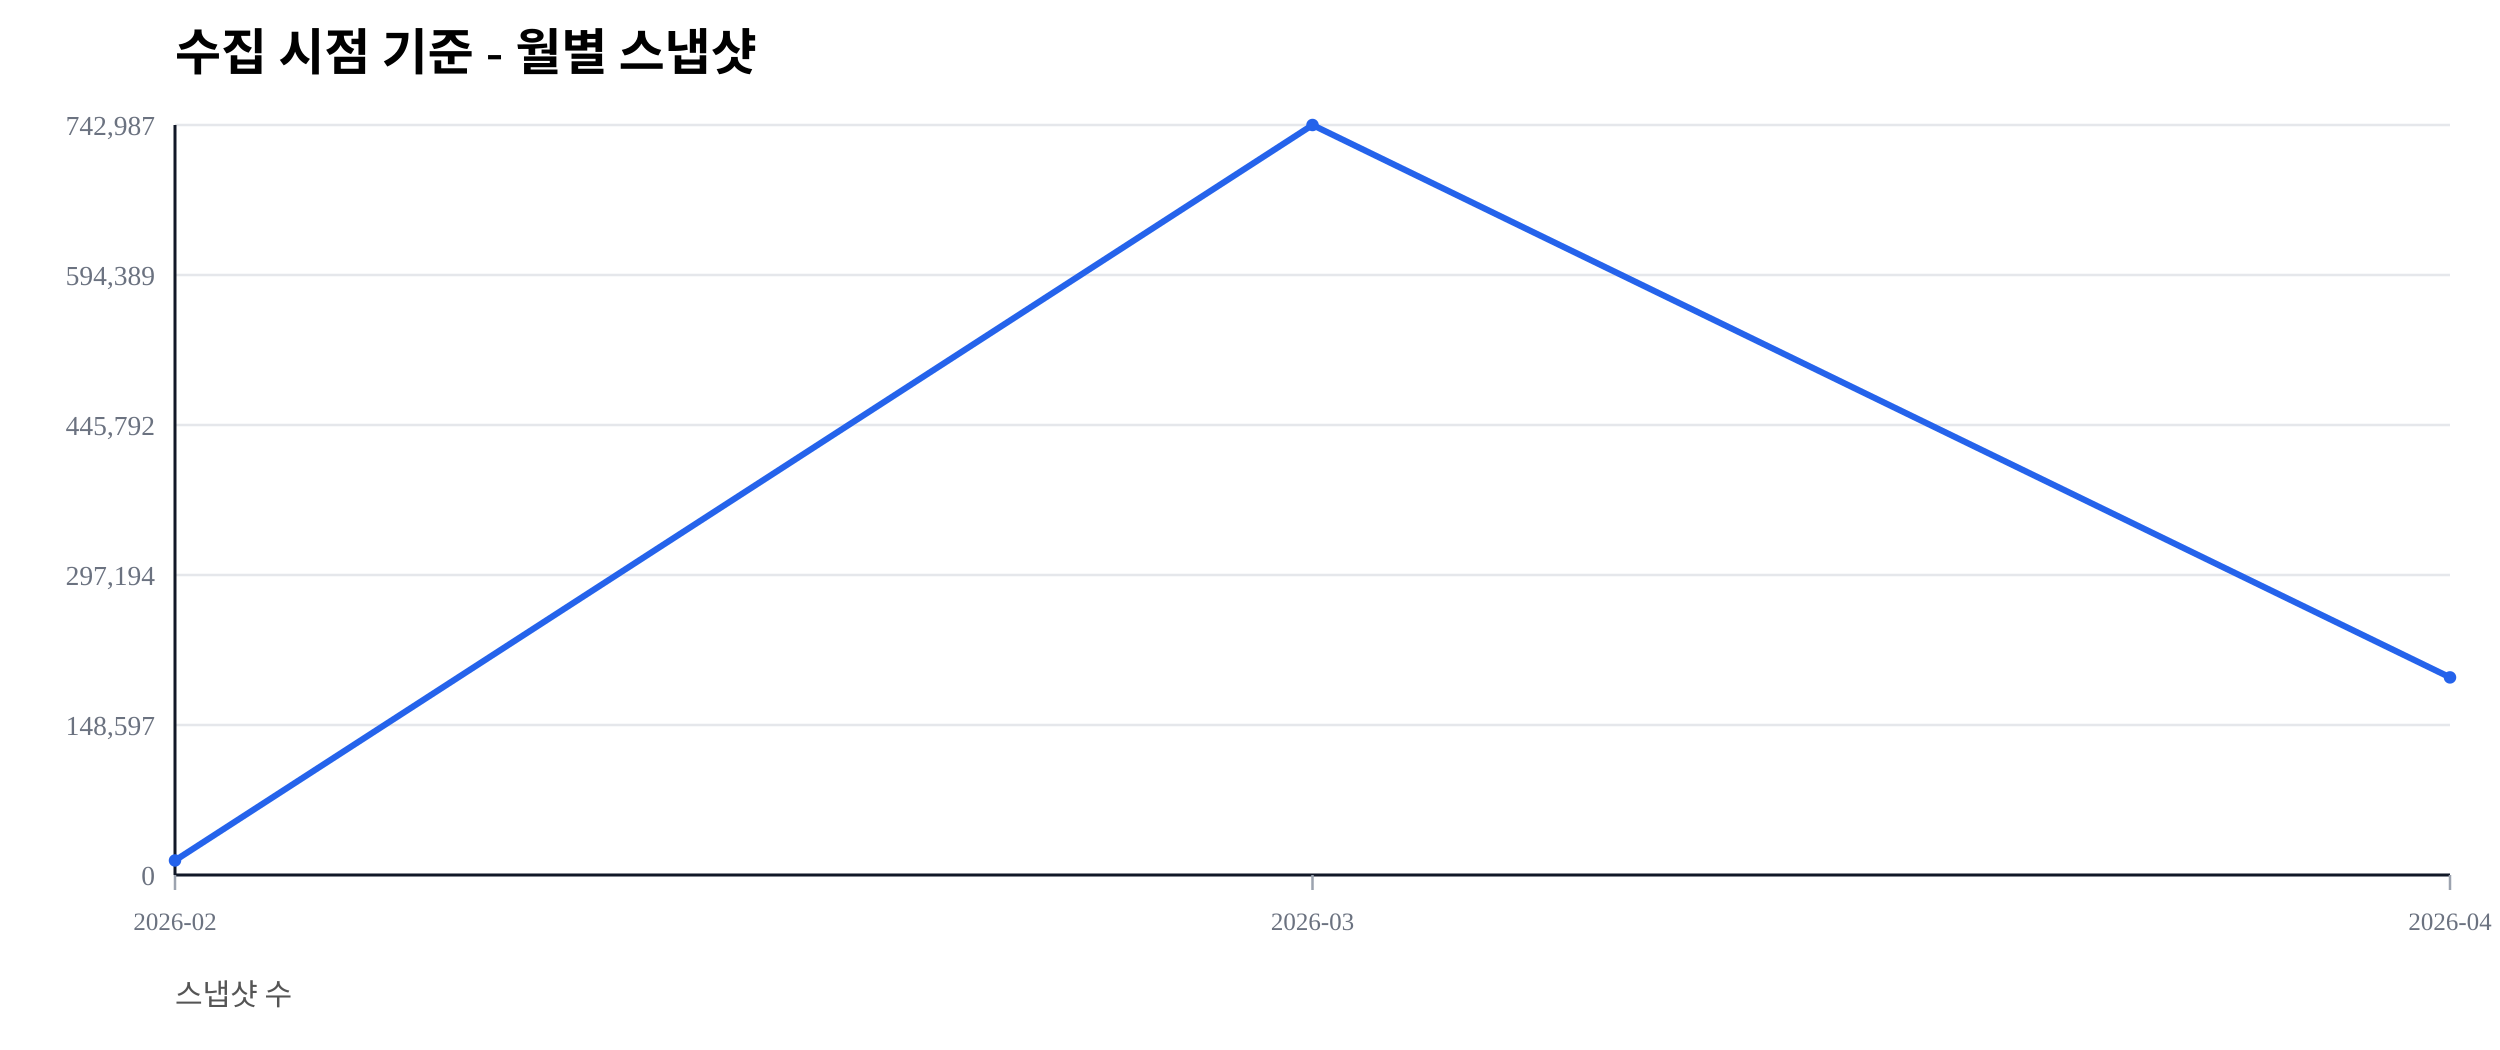
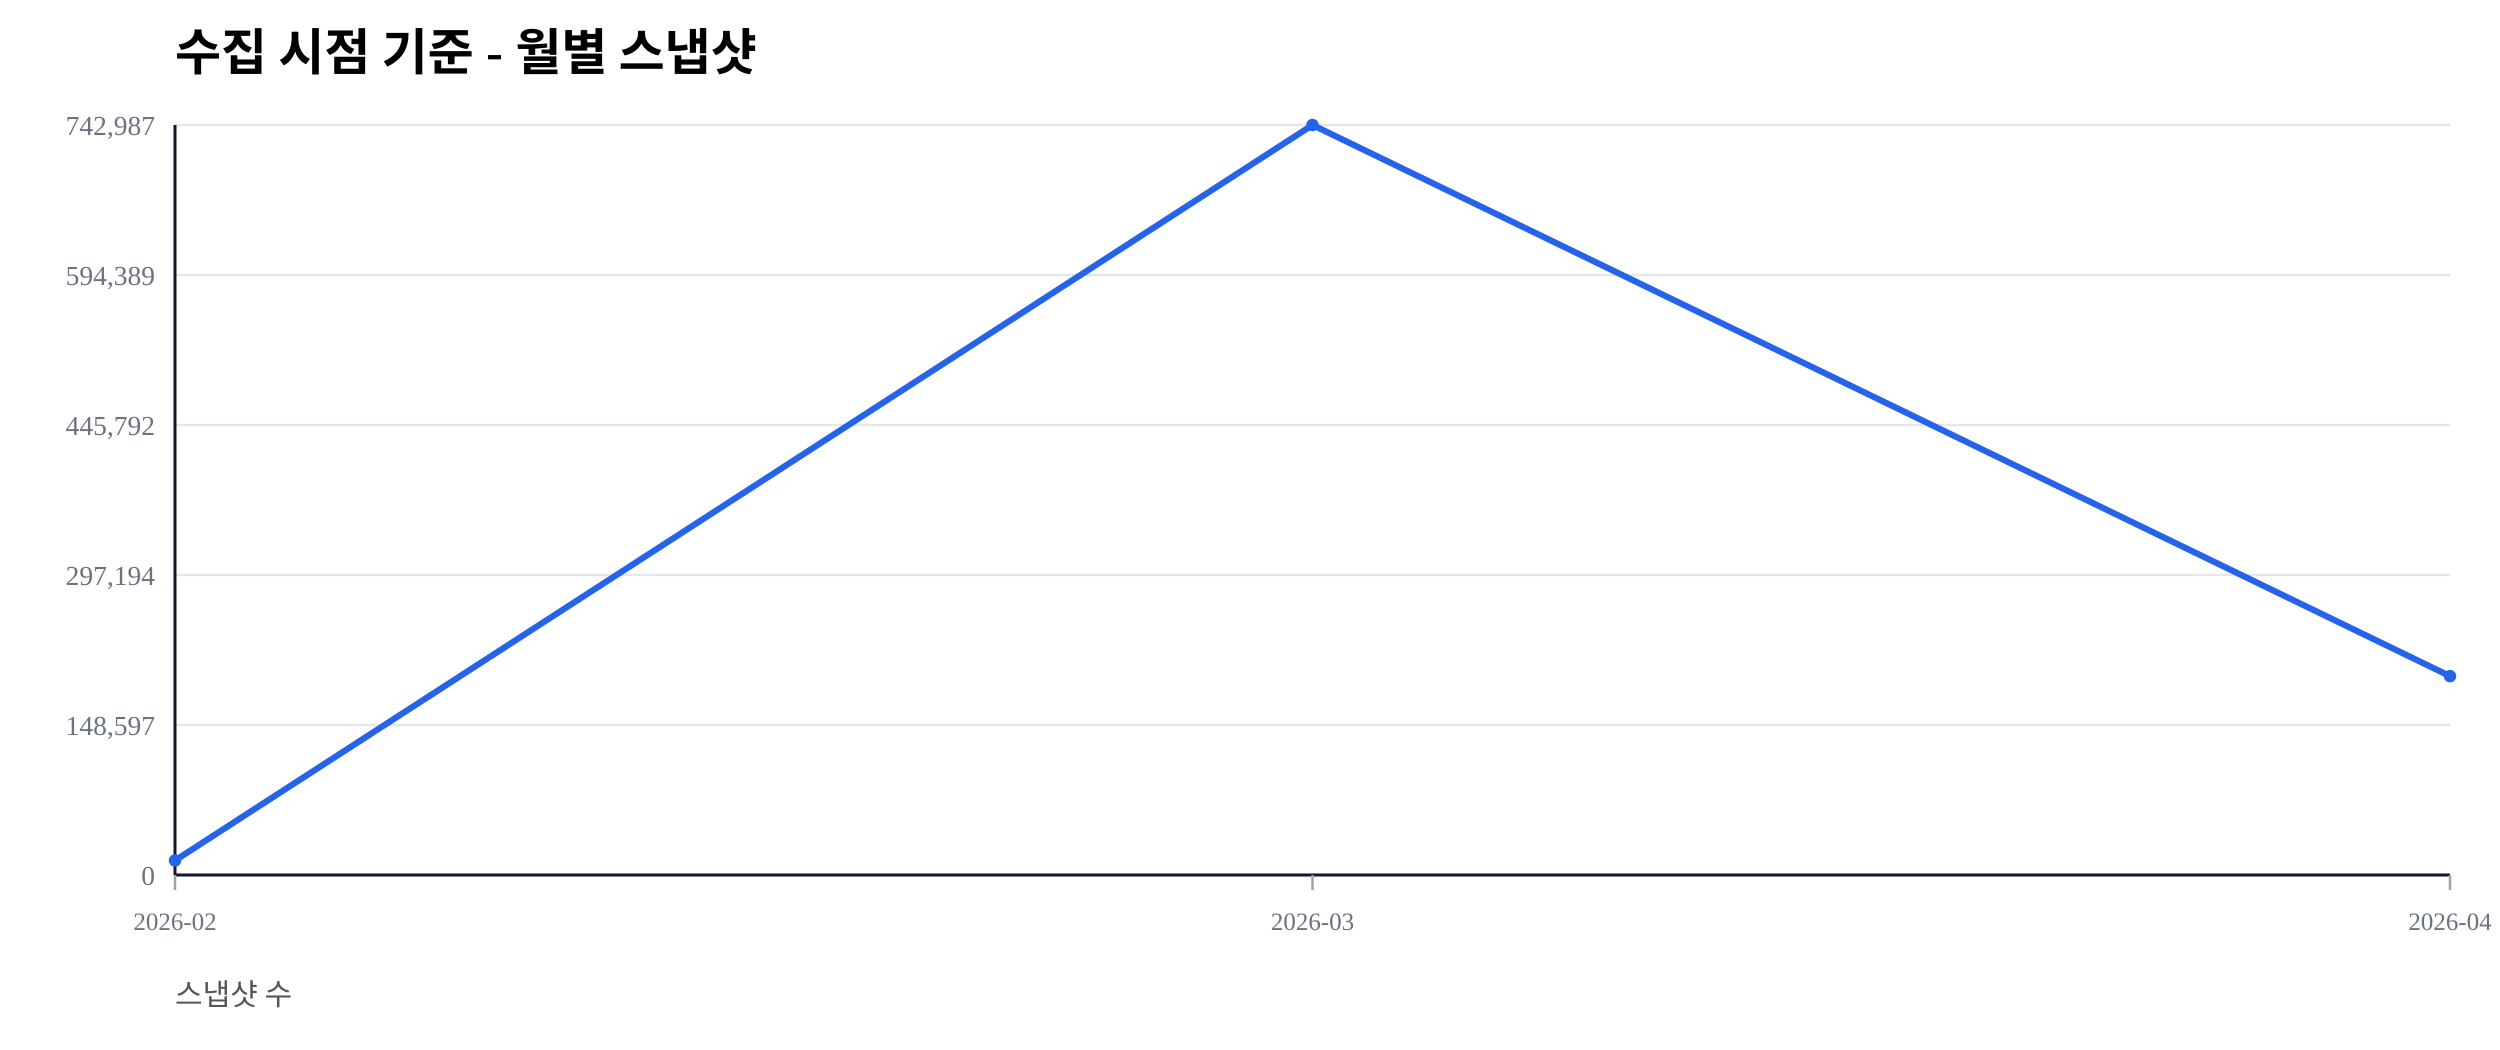
<svg xmlns="http://www.w3.org/2000/svg" width="1000" height="420" viewBox="0 0 1000 420">
  <rect width="100%" height="100%" fill="#ffffff" />
  <text x="70" y="28" font-size="20" font-weight="600">수집 시점 기준 - 월별 스냅샷</text>
  <text x="70" y="402" font-size="12" fill="#555">스냅샷 수</text>
  <line x1="70" y1="350.00" x2="980" y2="350.00" stroke="#e5e7eb" stroke-width="1" />
  <text x="62" y="354.00" font-size="11" fill="#6b7280" text-anchor="end">0</text>
  <line x1="70" y1="290.00" x2="980" y2="290.00" stroke="#e5e7eb" stroke-width="1" />
  <text x="62" y="294.00" font-size="11" fill="#6b7280" text-anchor="end">148,597</text>
  <line x1="70" y1="230.00" x2="980" y2="230.00" stroke="#e5e7eb" stroke-width="1" />
  <text x="62" y="234.00" font-size="11" fill="#6b7280" text-anchor="end">297,194</text>
  <line x1="70" y1="170.00" x2="980" y2="170.00" stroke="#e5e7eb" stroke-width="1" />
  <text x="62" y="174.00" font-size="11" fill="#6b7280" text-anchor="end">445,792</text>
  <line x1="70" y1="110.00" x2="980" y2="110.00" stroke="#e5e7eb" stroke-width="1" />
  <text x="62" y="114.00" font-size="11" fill="#6b7280" text-anchor="end">594,389</text>
  <line x1="70" y1="50.00" x2="980" y2="50.00" stroke="#e5e7eb" stroke-width="1" />
  <text x="62" y="54.00" font-size="11" fill="#6b7280" text-anchor="end">742,987</text>
  <line x1="70" y1="350" x2="980" y2="350" stroke="#111827" stroke-width="1.2" />
  <line x1="70" y1="50" x2="70" y2="350" stroke="#111827" stroke-width="1.2" />
  <line x1="70.00" y1="350" x2="70.00" y2="356" stroke="#9ca3af" stroke-width="1" />
  <text x="70.00" y="372" font-size="10" fill="#6b7280" text-anchor="middle">2026-02</text>
  <line x1="525.00" y1="350" x2="525.00" y2="356" stroke="#9ca3af" stroke-width="1" />
  <text x="525.00" y="372" font-size="10" fill="#6b7280" text-anchor="middle">2026-03</text>
  <line x1="980.00" y1="350" x2="980.00" y2="356" stroke="#9ca3af" stroke-width="1" />
  <text x="980.00" y="372" font-size="10" fill="#6b7280" text-anchor="middle">2026-04</text>
-   <polyline fill="none" stroke="#2563eb" stroke-width="2.5" points="70.00,344.19 525.00,50.00 980.00,270.96" />
+   <polyline fill="none" stroke="#2563eb" stroke-width="2.5" points="70.00,344.19 525.00,50.00 980.00,270.46" />
  <circle cx="70.00" cy="344.19" r="2.5" fill="#2563eb" />
  <circle cx="525.00" cy="50.00" r="2.5" fill="#2563eb" />
-   <circle cx="980.00" cy="270.96" r="2.5" fill="#2563eb" />
+   <circle cx="980.00" cy="270.46" r="2.5" fill="#2563eb" />
</svg>
